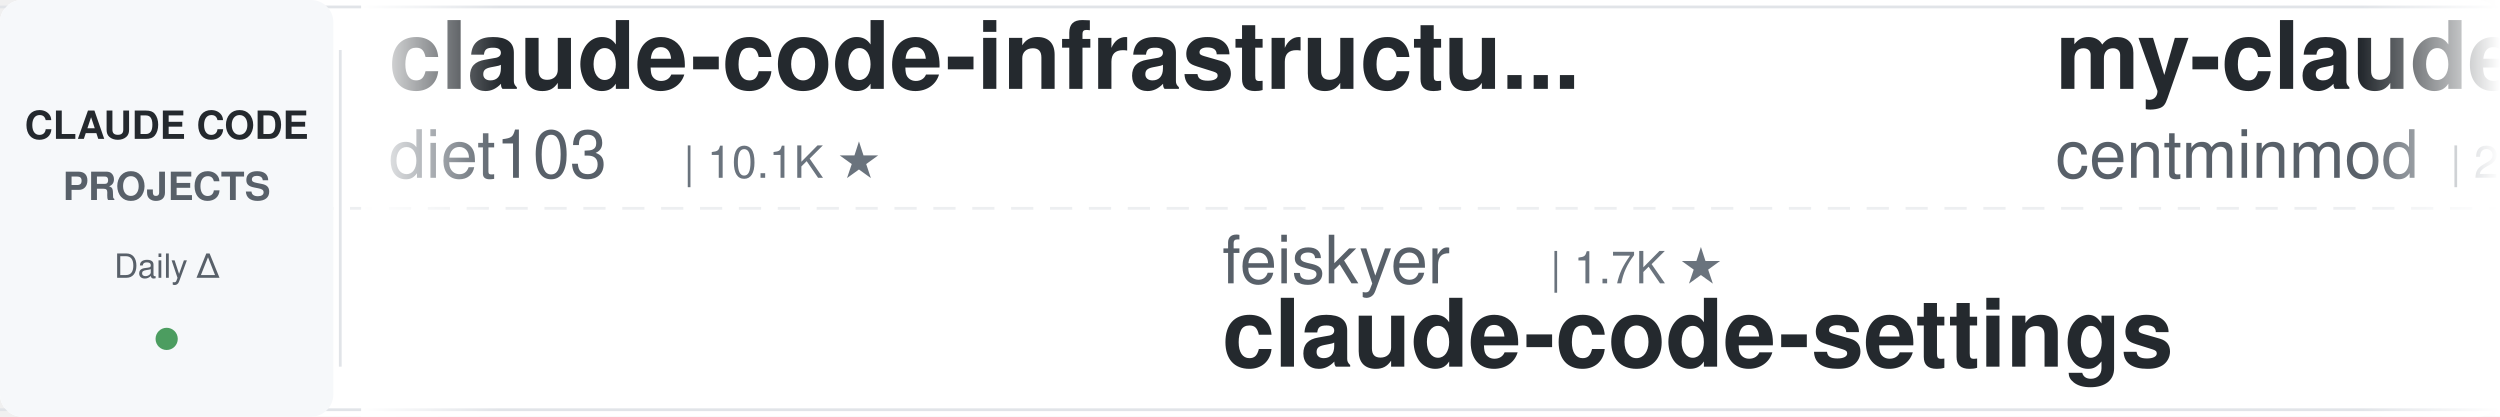
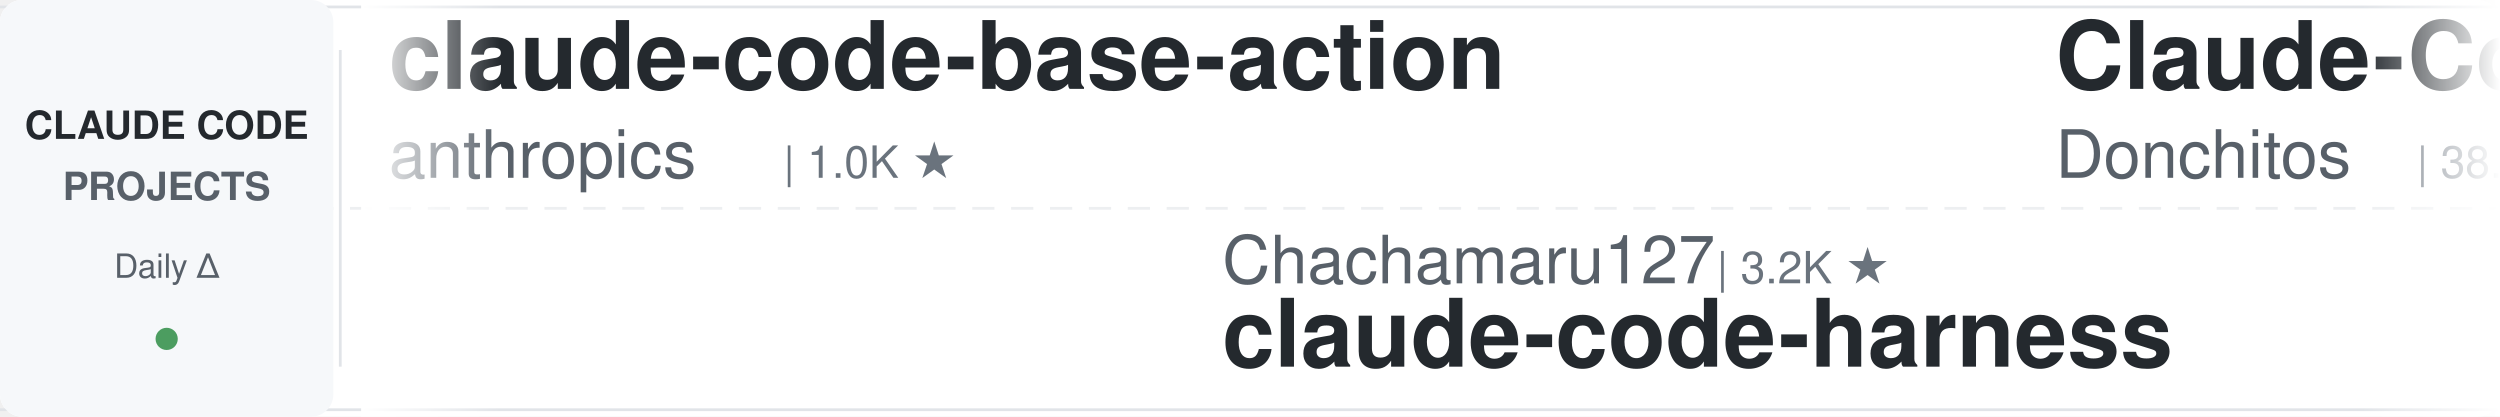
<svg xmlns="http://www.w3.org/2000/svg" width="900" height="150">
  <defs>
    <linearGradient id="leftFade" x1="0%" y1="0%" x2="100%" y2="0%">
      <stop offset="0%" style="stop-color:#ffffff;stop-opacity:1" />
      <stop offset="100%" style="stop-color:#ffffff;stop-opacity:0" />
    </linearGradient>
    <linearGradient id="rightFade" x1="0%" y1="0%" x2="100%" y2="0%">
      <stop offset="0%" style="stop-color:#ffffff;stop-opacity:0" />
      <stop offset="100%" style="stop-color:#ffffff;stop-opacity:1" />
    </linearGradient>
  </defs>
  <rect width="900" height="150" fill="#ffffff" rx="8" />
  <rect x="0" y="2" width="900" height="1" fill="#e1e4e8" />
  <rect x="0" y="147" width="900" height="1" fill="#e1e4e8" />
  <line x1="0" y1="75" x2="900" y2="75" stroke="#e1e4e8" stroke-width="1" stroke-dasharray="8 6" opacity="0.6" />
  <rect x="0" y="0" width="120" height="150" fill="#f6f8fa" rx="8" />
  <text x="60" y="50" font-family="-apple-system, BlinkMacSystemFont, 'Segoe UI', Helvetica, Arial, sans-serif" font-size="14" font-weight="600" fill="#24292e" text-anchor="middle">CLAUDE CODE</text>
  <text x="60" y="72" font-family="-apple-system, BlinkMacSystemFont, 'Segoe UI', Helvetica, Arial, sans-serif" font-size="14" font-weight="600" fill="#586069" text-anchor="middle">PROJECTS</text>
  <text x="60" y="100" font-family="-apple-system, BlinkMacSystemFont, 'Segoe UI', Helvetica, Arial, sans-serif" font-size="12" font-weight="500" fill="#586069" text-anchor="middle">Daily Δ</text>
  <circle cx="60" cy="122" r="4" fill="#22863a" opacity="0.8" />
  <rect x="122" y="18" width="1" height="114" fill="#e1e4e8" />
  <clipPath id="tickerClip">
    <rect x="130" y="0" width="770" height="150" />
  </clipPath>
  <g clip-path="url(#tickerClip)">
    <g id="tickerItems">
      <animateTransform attributeName="transform" attributeType="XML" type="translate" from="0 0" to="-3000 0" dur="54s" repeatCount="indefinite" />
      <g transform="translate(0, 0)">
+         <text x="140" y="32" font-family="-apple-system, BlinkMacSystemFont, 'Segoe UI', Helvetica, Arial, sans-serif" font-size="34" font-weight="600" fill="#24292e">claude-code-base-action</text>
+         <text x="140" y="64" font-family="-apple-system, BlinkMacSystemFont, 'Segoe UI', Helvetica, Arial, sans-serif" font-size="24" font-weight="400" fill="#586069">anthropics</text>
+         <text x="282" y="64" font-family="-apple-system, BlinkMacSystemFont, 'Segoe UI', Helvetica, Arial, sans-serif" font-size="16" font-weight="500" fill="#6a737d">| 1.0K ★</text>
+       </g>
+       <g transform="translate(300, 0)">
+         <text x="140" y="102" font-family="-apple-system, BlinkMacSystemFont, 'Segoe UI', Helvetica, Arial, sans-serif" font-size="24" font-weight="400" fill="#586069">Chachamaru127</text>
+         <text x="318" y="102" font-family="-apple-system, BlinkMacSystemFont, 'Segoe UI', Helvetica, Arial, sans-serif" font-size="16" font-weight="500" fill="#6a737d">| 3.2K ★</text>
+         <text x="140" y="132" font-family="-apple-system, BlinkMacSystemFont, 'Segoe UI', Helvetica, Arial, sans-serif" font-size="34" font-weight="600" fill="#24292e">claude-code-harness</text>
+       </g>
+       <g transform="translate(600, 0)">
+         <text x="140" y="32" font-family="-apple-system, BlinkMacSystemFont, 'Segoe UI', Helvetica, Arial, sans-serif" font-size="34" font-weight="600" fill="#24292e">Claude-Code-Game-Studios</text>
+         <text x="140" y="64" font-family="-apple-system, BlinkMacSystemFont, 'Segoe UI', Helvetica, Arial, sans-serif" font-size="24" font-weight="400" fill="#586069">Donchitos</text>
+         <text x="270" y="64" font-family="-apple-system, BlinkMacSystemFont, 'Segoe UI', Helvetica, Arial, sans-serif" font-size="16" font-weight="500" fill="#6a737d">| 38.6K ★</text>
+       </g>
+       <g transform="translate(900, 0)">
+         <text x="140" y="102" font-family="-apple-system, BlinkMacSystemFont, 'Segoe UI', Helvetica, Arial, sans-serif" font-size="24" font-weight="400" fill="#586069">FlorianBruniaux</text>
+         <text x="342" y="102" font-family="-apple-system, BlinkMacSystemFont, 'Segoe UI', Helvetica, Arial, sans-serif" font-size="16" font-weight="500" fill="#6a737d">| 6.4K ★</text>
+         <text x="140" y="132" font-family="-apple-system, BlinkMacSystemFont, 'Segoe UI', Helvetica, Arial, sans-serif" font-size="34" font-weight="600" fill="#24292e">claude-code-ultimate-gui...</text>
+       </g>
+       <g transform="translate(1200, 0)">
        <text x="140" y="32" font-family="-apple-system, BlinkMacSystemFont, 'Segoe UI', Helvetica, Arial, sans-serif" font-size="34" font-weight="600" fill="#24292e">claude-code-infrastructu...</text>
        <text x="140" y="64" font-family="-apple-system, BlinkMacSystemFont, 'Segoe UI', Helvetica, Arial, sans-serif" font-size="24" font-weight="400" fill="#586069">diet103</text>
        <text x="246" y="64" font-family="-apple-system, BlinkMacSystemFont, 'Segoe UI', Helvetica, Arial, sans-serif" font-size="16" font-weight="500" fill="#6a737d">| 10.1K ★</text>
      </g>
-       <g transform="translate(300, 0)">
-         <text x="140" y="102" font-family="-apple-system, BlinkMacSystemFont, 'Segoe UI', Helvetica, Arial, sans-serif" font-size="24" font-weight="400" fill="#586069">feiskyer</text>
-         <text x="258" y="102" font-family="-apple-system, BlinkMacSystemFont, 'Segoe UI', Helvetica, Arial, sans-serif" font-size="16" font-weight="500" fill="#6a737d">| 1.7K ★</text>
-         <text x="140" y="132" font-family="-apple-system, BlinkMacSystemFont, 'Segoe UI', Helvetica, Arial, sans-serif" font-size="34" font-weight="600" fill="#24292e">claude-code-settings</text>
-       </g>
-       <g transform="translate(600, 0)">
-         <text x="140" y="32" font-family="-apple-system, BlinkMacSystemFont, 'Segoe UI', Helvetica, Arial, sans-serif" font-size="34" font-weight="600" fill="#24292e">my-claude-code-setup</text>
-         <text x="140" y="64" font-family="-apple-system, BlinkMacSystemFont, 'Segoe UI', Helvetica, Arial, sans-serif" font-size="24" font-weight="400" fill="#586069">centminmod</text>
-         <text x="282" y="64" font-family="-apple-system, BlinkMacSystemFont, 'Segoe UI', Helvetica, Arial, sans-serif" font-size="16" font-weight="500" fill="#6a737d">| 2.7K ★</text>
-       </g>
-       <g transform="translate(900, 0)">
-         <text x="140" y="102" font-family="-apple-system, BlinkMacSystemFont, 'Segoe UI', Helvetica, Arial, sans-serif" font-size="24" font-weight="400" fill="#586069">nicedreamzapp</text>
-         <text x="318" y="102" font-family="-apple-system, BlinkMacSystemFont, 'Segoe UI', Helvetica, Arial, sans-serif" font-size="16" font-weight="500" fill="#6a737d">| 3.5K ★</text>
-         <text x="140" y="132" font-family="-apple-system, BlinkMacSystemFont, 'Segoe UI', Helvetica, Arial, sans-serif" font-size="34" font-weight="600" fill="#24292e">claude-code-local</text>
-       </g>
-       <g transform="translate(1200, 0)">
-         <text x="140" y="32" font-family="-apple-system, BlinkMacSystemFont, 'Segoe UI', Helvetica, Arial, sans-serif" font-size="34" font-weight="600" fill="#24292e">claude-code-hub</text>
-         <text x="140" y="64" font-family="-apple-system, BlinkMacSystemFont, 'Segoe UI', Helvetica, Arial, sans-serif" font-size="24" font-weight="400" fill="#586069">ding113</text>
-         <text x="246" y="64" font-family="-apple-system, BlinkMacSystemFont, 'Segoe UI', Helvetica, Arial, sans-serif" font-size="16" font-weight="500" fill="#6a737d">| 3.4K ★</text>
-       </g>
      <g transform="translate(1500, 0)">
-         <text x="140" y="102" font-family="-apple-system, BlinkMacSystemFont, 'Segoe UI', Helvetica, Arial, sans-serif" font-size="24" font-weight="400" fill="#586069">huangserva</text>
-         <text x="282" y="102" font-family="-apple-system, BlinkMacSystemFont, 'Segoe UI', Helvetica, Arial, sans-serif" font-size="16" font-weight="500" fill="#6a737d">| 631 ★</text>
-         <text x="140" y="132" font-family="-apple-system, BlinkMacSystemFont, 'Segoe UI', Helvetica, Arial, sans-serif" font-size="34" font-weight="600" fill="#24292e">claude-code-cli</text>
+         <text x="140" y="102" font-family="-apple-system, BlinkMacSystemFont, 'Segoe UI', Helvetica, Arial, sans-serif" font-size="24" font-weight="400" fill="#586069">lintsinghua</text>
+         <text x="294" y="102" font-family="-apple-system, BlinkMacSystemFont, 'Segoe UI', Helvetica, Arial, sans-serif" font-size="16" font-weight="500" fill="#6a737d">| 4.4K ★</text>
+         <text x="140" y="132" font-family="-apple-system, BlinkMacSystemFont, 'Segoe UI', Helvetica, Arial, sans-serif" font-size="34" font-weight="600" fill="#24292e">claude-code-book</text>
      </g>
      <g transform="translate(1800, 0)">
-         <text x="140" y="32" font-family="-apple-system, BlinkMacSystemFont, 'Segoe UI', Helvetica, Arial, sans-serif" font-size="34" font-weight="600" fill="#24292e">claude-code-ultimate-gui...</text>
-         <text x="140" y="64" font-family="-apple-system, BlinkMacSystemFont, 'Segoe UI', Helvetica, Arial, sans-serif" font-size="24" font-weight="400" fill="#586069">FlorianBruniaux</text>
-         <text x="342" y="64" font-family="-apple-system, BlinkMacSystemFont, 'Segoe UI', Helvetica, Arial, sans-serif" font-size="16" font-weight="500" fill="#6a737d">| 6.4K ★</text>
+         <text x="140" y="32" font-family="-apple-system, BlinkMacSystemFont, 'Segoe UI', Helvetica, Arial, sans-serif" font-size="34" font-weight="600" fill="#24292e">awesome-claude-code</text>
+         <text x="140" y="64" font-family="-apple-system, BlinkMacSystemFont, 'Segoe UI', Helvetica, Arial, sans-serif" font-size="24" font-weight="400" fill="#586069">jqueryscript</text>
+         <text x="306" y="64" font-family="-apple-system, BlinkMacSystemFont, 'Segoe UI', Helvetica, Arial, sans-serif" font-size="16" font-weight="500" fill="#6a737d">| 550 ★</text>
      </g>
      <g transform="translate(2100, 0)">
-         <text x="140" y="102" font-family="-apple-system, BlinkMacSystemFont, 'Segoe UI', Helvetica, Arial, sans-serif" font-size="24" font-weight="400" fill="#586069">Windy3f3f3f3f</text>
-         <text x="318" y="102" font-family="-apple-system, BlinkMacSystemFont, 'Segoe UI', Helvetica, Arial, sans-serif" font-size="16" font-weight="500" fill="#6a737d">| 2.8K ★</text>
-         <text x="140" y="132" font-family="-apple-system, BlinkMacSystemFont, 'Segoe UI', Helvetica, Arial, sans-serif" font-size="34" font-weight="600" fill="#24292e">claude-code-from-scratch</text>
+         <text x="140" y="102" font-family="-apple-system, BlinkMacSystemFont, 'Segoe UI', Helvetica, Arial, sans-serif" font-size="24" font-weight="400" fill="#586069">VoltAgent</text>
+         <text x="270" y="102" font-family="-apple-system, BlinkMacSystemFont, 'Segoe UI', Helvetica, Arial, sans-serif" font-size="16" font-weight="500" fill="#6a737d">| 26.5K ★</text>
+         <text x="140" y="132" font-family="-apple-system, BlinkMacSystemFont, 'Segoe UI', Helvetica, Arial, sans-serif" font-size="34" font-weight="600" fill="#24292e">awesome-claude-code-suba...</text>
      </g>
      <g transform="translate(2400, 0)">
-         <text x="140" y="32" font-family="-apple-system, BlinkMacSystemFont, 'Segoe UI', Helvetica, Arial, sans-serif" font-size="34" font-weight="600" fill="#24292e">claude-code-my-workflow</text>
-         <text x="140" y="64" font-family="-apple-system, BlinkMacSystemFont, 'Segoe UI', Helvetica, Arial, sans-serif" font-size="24" font-weight="400" fill="#586069">pedrohcgs</text>
-         <text x="270" y="64" font-family="-apple-system, BlinkMacSystemFont, 'Segoe UI', Helvetica, Arial, sans-serif" font-size="16" font-weight="500" fill="#6a737d">| 1.7K ★</text>
+         <text x="140" y="32" font-family="-apple-system, BlinkMacSystemFont, 'Segoe UI', Helvetica, Arial, sans-serif" font-size="34" font-weight="600" fill="#24292e">claude-code-templates</text>
+         <text x="140" y="64" font-family="-apple-system, BlinkMacSystemFont, 'Segoe UI', Helvetica, Arial, sans-serif" font-size="24" font-weight="400" fill="#586069">davila7</text>
+         <text x="246" y="64" font-family="-apple-system, BlinkMacSystemFont, 'Segoe UI', Helvetica, Arial, sans-serif" font-size="16" font-weight="500" fill="#6a737d">| 33.4K ★</text>
      </g>
      <g transform="translate(2700, 0)">
-         <text x="140" y="102" font-family="-apple-system, BlinkMacSystemFont, 'Segoe UI', Helvetica, Arial, sans-serif" font-size="24" font-weight="400" fill="#586069">anthropics</text>
-         <text x="282" y="102" font-family="-apple-system, BlinkMacSystemFont, 'Segoe UI', Helvetica, Arial, sans-serif" font-size="16" font-weight="500" fill="#6a737d">| 1.0K ★</text>
-         <text x="140" y="132" font-family="-apple-system, BlinkMacSystemFont, 'Segoe UI', Helvetica, Arial, sans-serif" font-size="34" font-weight="600" fill="#24292e">claude-code-base-action</text>
+         <text x="140" y="102" font-family="-apple-system, BlinkMacSystemFont, 'Segoe UI', Helvetica, Arial, sans-serif" font-size="24" font-weight="400" fill="#586069">rohitg00</text>
+         <text x="258" y="102" font-family="-apple-system, BlinkMacSystemFont, 'Segoe UI', Helvetica, Arial, sans-serif" font-size="16" font-weight="500" fill="#6a737d">| 2.8K ★</text>
+         <text x="140" y="132" font-family="-apple-system, BlinkMacSystemFont, 'Segoe UI', Helvetica, Arial, sans-serif" font-size="34" font-weight="600" fill="#24292e">awesome-claude-code-tool...</text>
      </g>
      <g transform="translate(3000, 0)">
-         <text x="140" y="32" font-family="-apple-system, BlinkMacSystemFont, 'Segoe UI', Helvetica, Arial, sans-serif" font-size="34" font-weight="600" fill="#24292e">claude-code-infrastructu...</text>
-         <text x="140" y="64" font-family="-apple-system, BlinkMacSystemFont, 'Segoe UI', Helvetica, Arial, sans-serif" font-size="24" font-weight="400" fill="#586069">diet103</text>
-         <text x="246" y="64" font-family="-apple-system, BlinkMacSystemFont, 'Segoe UI', Helvetica, Arial, sans-serif" font-size="16" font-weight="500" fill="#6a737d">| 10.1K ★</text>
+         <text x="140" y="32" font-family="-apple-system, BlinkMacSystemFont, 'Segoe UI', Helvetica, Arial, sans-serif" font-size="34" font-weight="600" fill="#24292e">claude-code-base-action</text>
+         <text x="140" y="64" font-family="-apple-system, BlinkMacSystemFont, 'Segoe UI', Helvetica, Arial, sans-serif" font-size="24" font-weight="400" fill="#586069">anthropics</text>
+         <text x="282" y="64" font-family="-apple-system, BlinkMacSystemFont, 'Segoe UI', Helvetica, Arial, sans-serif" font-size="16" font-weight="500" fill="#6a737d">| 1.0K ★</text>
      </g>
      <g transform="translate(3300, 0)">
-         <text x="140" y="102" font-family="-apple-system, BlinkMacSystemFont, 'Segoe UI', Helvetica, Arial, sans-serif" font-size="24" font-weight="400" fill="#586069">feiskyer</text>
-         <text x="258" y="102" font-family="-apple-system, BlinkMacSystemFont, 'Segoe UI', Helvetica, Arial, sans-serif" font-size="16" font-weight="500" fill="#6a737d">| 1.7K ★</text>
-         <text x="140" y="132" font-family="-apple-system, BlinkMacSystemFont, 'Segoe UI', Helvetica, Arial, sans-serif" font-size="34" font-weight="600" fill="#24292e">claude-code-settings</text>
+         <text x="140" y="102" font-family="-apple-system, BlinkMacSystemFont, 'Segoe UI', Helvetica, Arial, sans-serif" font-size="24" font-weight="400" fill="#586069">Chachamaru127</text>
+         <text x="318" y="102" font-family="-apple-system, BlinkMacSystemFont, 'Segoe UI', Helvetica, Arial, sans-serif" font-size="16" font-weight="500" fill="#6a737d">| 3.2K ★</text>
+         <text x="140" y="132" font-family="-apple-system, BlinkMacSystemFont, 'Segoe UI', Helvetica, Arial, sans-serif" font-size="34" font-weight="600" fill="#24292e">claude-code-harness</text>
      </g>
      <g transform="translate(3600, 0)">
-         <text x="140" y="32" font-family="-apple-system, BlinkMacSystemFont, 'Segoe UI', Helvetica, Arial, sans-serif" font-size="34" font-weight="600" fill="#24292e">my-claude-code-setup</text>
-         <text x="140" y="64" font-family="-apple-system, BlinkMacSystemFont, 'Segoe UI', Helvetica, Arial, sans-serif" font-size="24" font-weight="400" fill="#586069">centminmod</text>
-         <text x="282" y="64" font-family="-apple-system, BlinkMacSystemFont, 'Segoe UI', Helvetica, Arial, sans-serif" font-size="16" font-weight="500" fill="#6a737d">| 2.7K ★</text>
+         <text x="140" y="32" font-family="-apple-system, BlinkMacSystemFont, 'Segoe UI', Helvetica, Arial, sans-serif" font-size="34" font-weight="600" fill="#24292e">Claude-Code-Game-Studios</text>
+         <text x="140" y="64" font-family="-apple-system, BlinkMacSystemFont, 'Segoe UI', Helvetica, Arial, sans-serif" font-size="24" font-weight="400" fill="#586069">Donchitos</text>
+         <text x="270" y="64" font-family="-apple-system, BlinkMacSystemFont, 'Segoe UI', Helvetica, Arial, sans-serif" font-size="16" font-weight="500" fill="#6a737d">| 38.6K ★</text>
      </g>
      <g transform="translate(3900, 0)">
-         <text x="140" y="102" font-family="-apple-system, BlinkMacSystemFont, 'Segoe UI', Helvetica, Arial, sans-serif" font-size="24" font-weight="400" fill="#586069">nicedreamzapp</text>
-         <text x="318" y="102" font-family="-apple-system, BlinkMacSystemFont, 'Segoe UI', Helvetica, Arial, sans-serif" font-size="16" font-weight="500" fill="#6a737d">| 3.5K ★</text>
-         <text x="140" y="132" font-family="-apple-system, BlinkMacSystemFont, 'Segoe UI', Helvetica, Arial, sans-serif" font-size="34" font-weight="600" fill="#24292e">claude-code-local</text>
+         <text x="140" y="102" font-family="-apple-system, BlinkMacSystemFont, 'Segoe UI', Helvetica, Arial, sans-serif" font-size="24" font-weight="400" fill="#586069">FlorianBruniaux</text>
+         <text x="342" y="102" font-family="-apple-system, BlinkMacSystemFont, 'Segoe UI', Helvetica, Arial, sans-serif" font-size="16" font-weight="500" fill="#6a737d">| 6.4K ★</text>
+         <text x="140" y="132" font-family="-apple-system, BlinkMacSystemFont, 'Segoe UI', Helvetica, Arial, sans-serif" font-size="34" font-weight="600" fill="#24292e">claude-code-ultimate-gui...</text>
      </g>
    </g>
  </g>
  <rect x="130" y="0" width="50" height="150" fill="url(#leftFade)" />
  <rect x="850" y="0" width="50" height="150" fill="url(#rightFade)" />
</svg>
